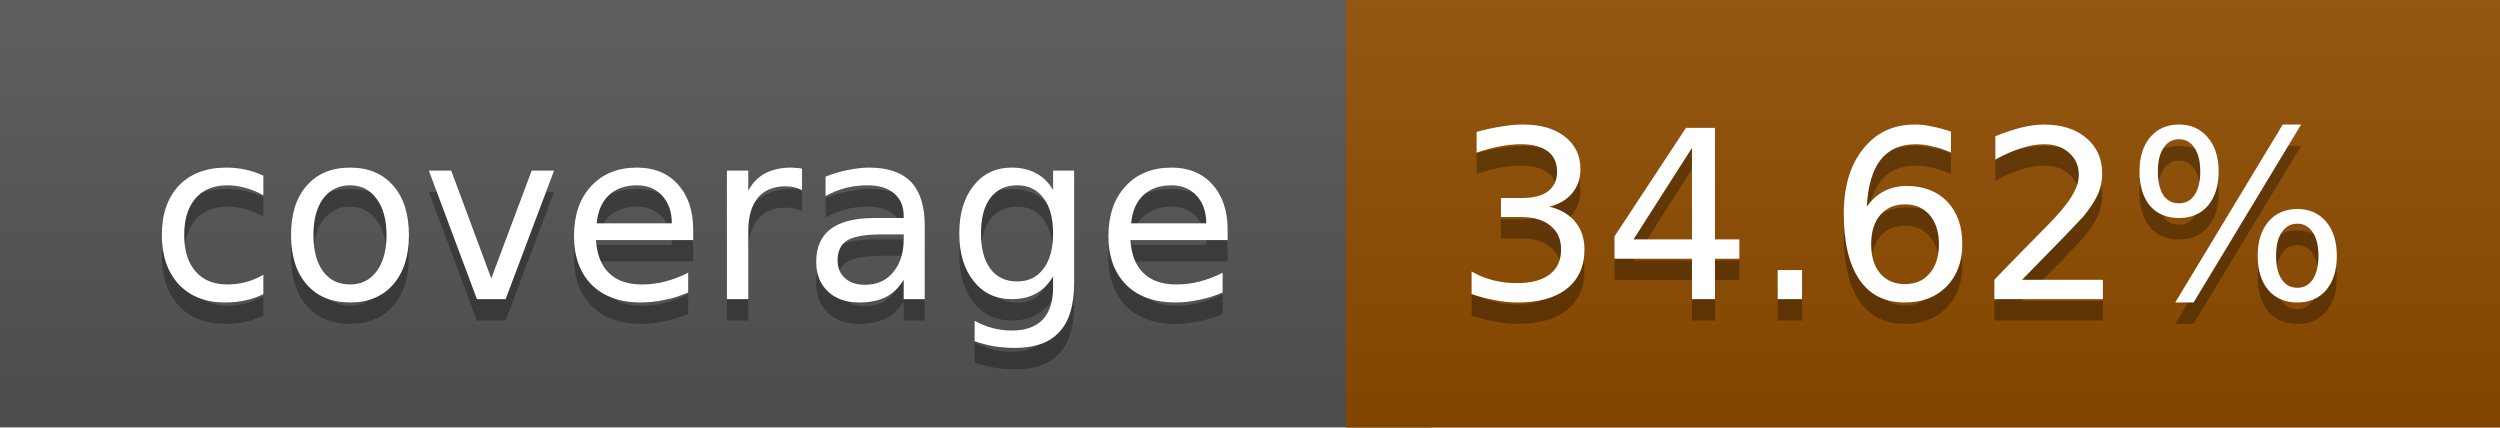
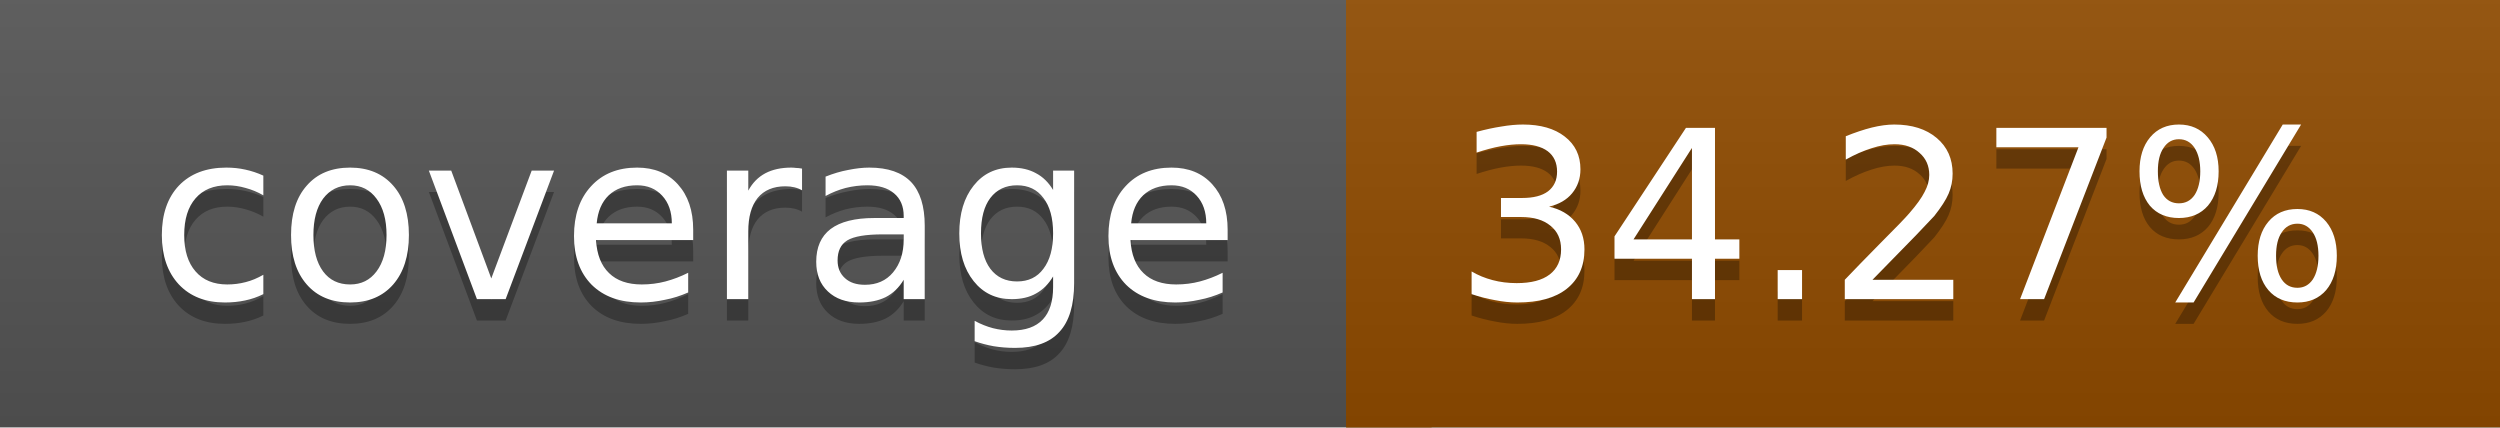
<svg xmlns="http://www.w3.org/2000/svg" width="117" height="20">
  <linearGradient id="a" x2="0" y2="100%">
    <stop offset="0" stop-color="#bbb" stop-opacity=".1" />
    <stop offset="1" stop-opacity=".1" />
  </linearGradient>
  <rect rx="0" width="117" height="20" fill="#555" />
-   <rect rx="0" x="63" width="54" height="20" fill="#904d00" />
-   <path fill="#904d00" d="M63 0h4v20h-4z" />
+   <rect rx="0" x="63" width="54" height="20" fill="#914c00" />
+   <path fill="#914c00" d="M63 0h4v20h-4z" />
  <rect rx="0" width="117" height="20" fill="url(#a)" />
  <g fill="#fff" text-anchor="middle" font-family="DejaVu Sans,Verdana,Geneva,sans-serif" font-size="11">
    <text x="32.5" y="15" fill="#010101" fill-opacity=".3">coverage</text>
    <text x="32.5" y="14">coverage</text>
-     <text x="89" y="15" fill="#010101" fill-opacity=".3">34.62%</text>
-     <text x="89" y="14">34.62%</text>
+     <text x="89" y="15" fill="#010101" fill-opacity=".3">34.27%</text>
+     <text x="89" y="14">34.27%</text>
  </g>
</svg>
